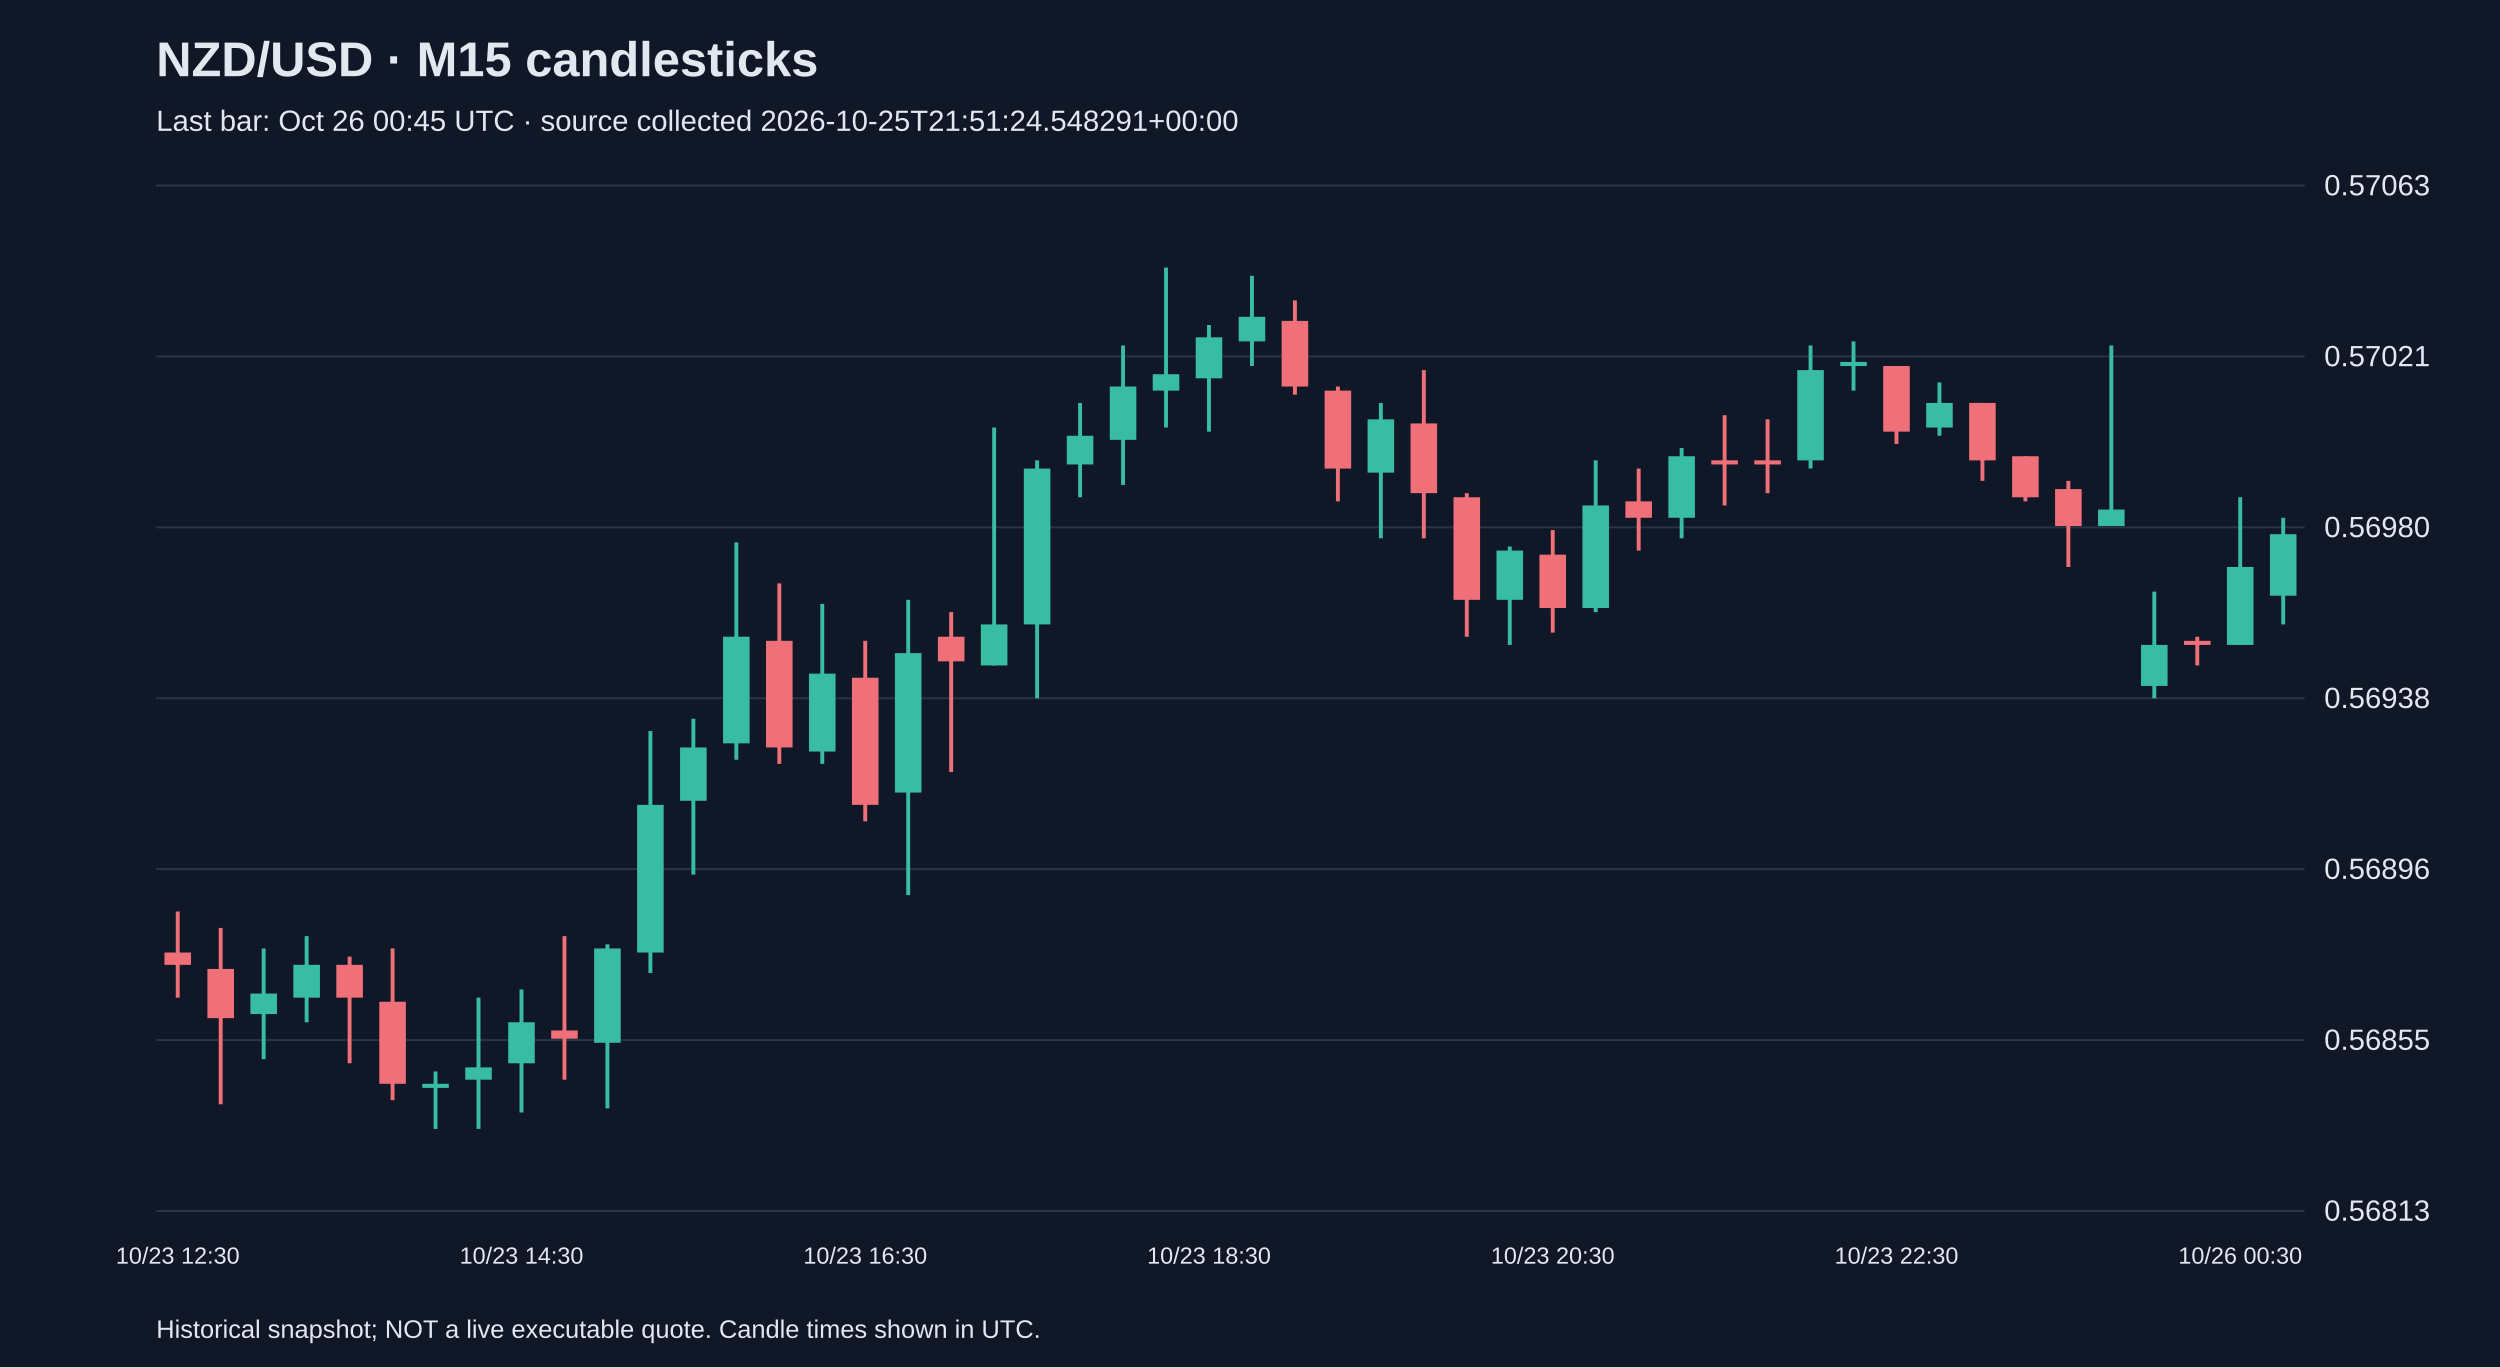
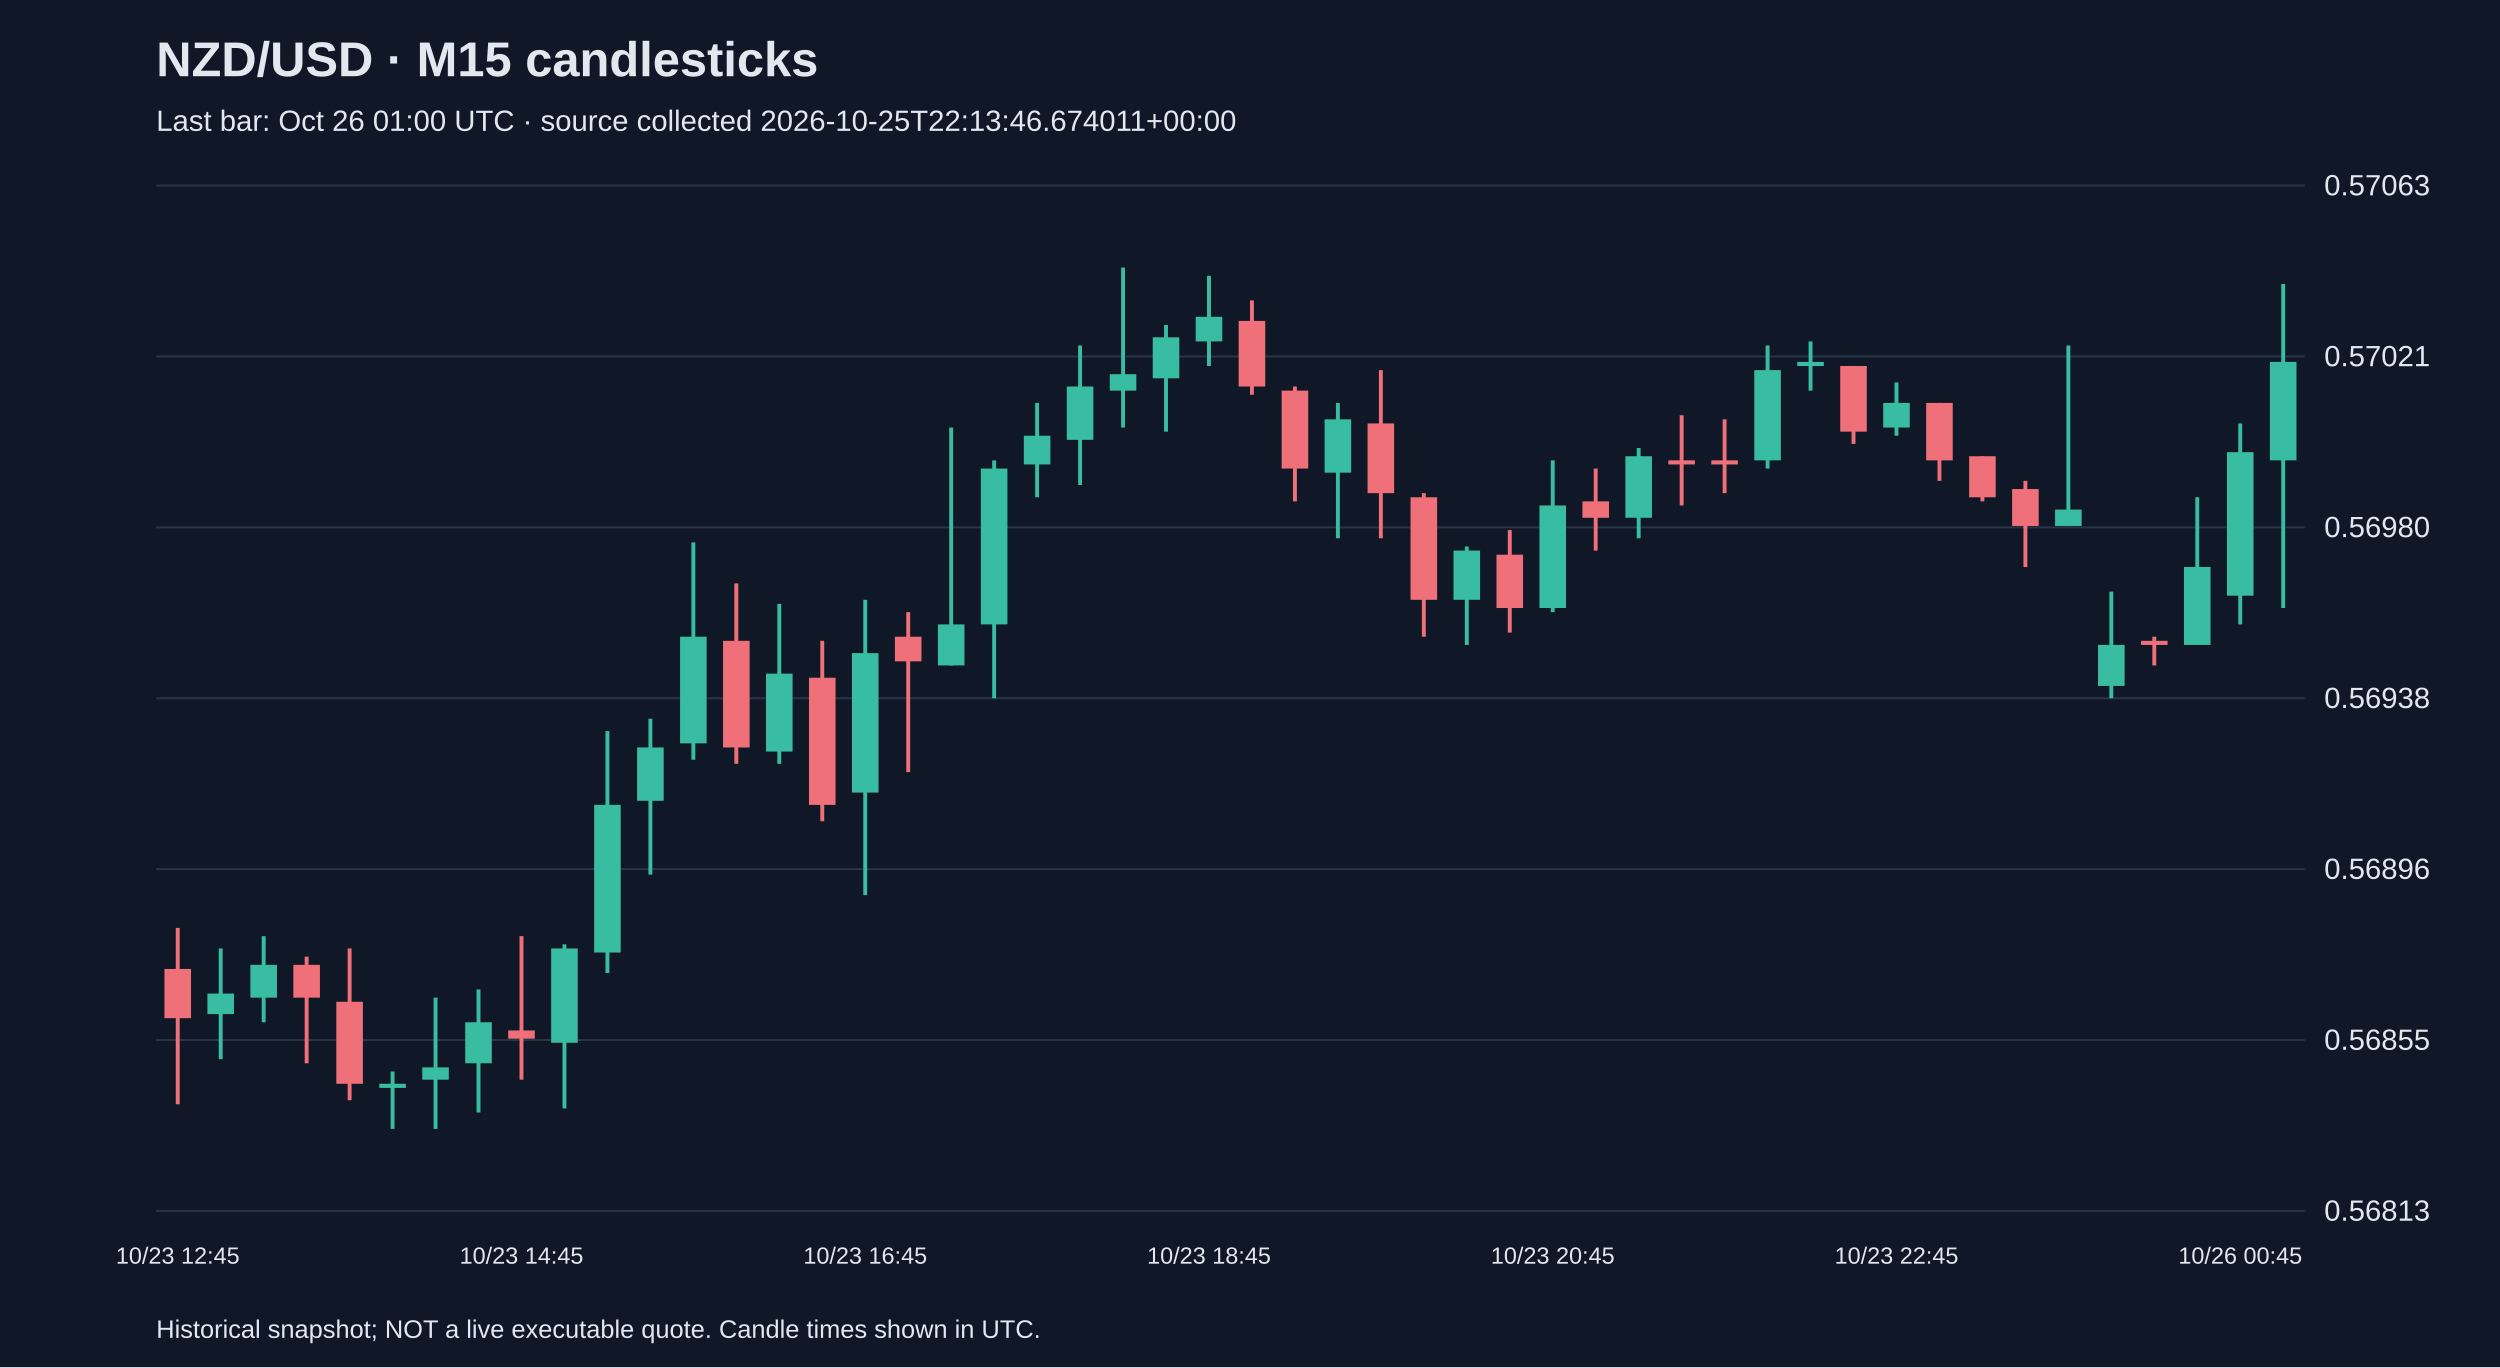
<svg xmlns="http://www.w3.org/2000/svg" viewBox="0 0 1280 700">
  <rect width="100%" height="100%" fill="#101827" />
  <style>text{font-family:Arial,sans-serif;fill:#e2e8f0}</style>
  <text x="80" y="39" font-size="25" font-weight="bold">NZD/USD · M15 candlesticks</text>
-   <text x="80" y="67" font-size="15" fill="#a6b1c5">Last bar: Oct 26 00:45 UTC · source collected 2026-10-25T21:51:24.548291+00:00</text>
+   <text x="80" y="67" font-size="15" fill="#a6b1c5">Last bar: Oct 26 01:00 UTC · source collected 2026-10-25T22:13:46.674011+00:00</text>
  <line x1="80" y1="620.0" x2="1180" y2="620.0" stroke="#283548" />
  <text x="1190" y="625.0" font-size="15">0.56813</text>
  <line x1="80" y1="532.5" x2="1180" y2="532.5" stroke="#283548" />
  <text x="1190" y="537.5" font-size="15">0.56855</text>
  <line x1="80" y1="445.0" x2="1180" y2="445.0" stroke="#283548" />
  <text x="1190" y="450.0" font-size="15">0.56896</text>
  <line x1="80" y1="357.5" x2="1180" y2="357.5" stroke="#283548" />
  <text x="1190" y="362.5" font-size="15">0.56938</text>
  <line x1="80" y1="270.0" x2="1180" y2="270.0" stroke="#283548" />
  <text x="1190" y="275.0" font-size="15">0.56980</text>
  <line x1="80" y1="182.5" x2="1180" y2="182.5" stroke="#283548" />
  <text x="1190" y="187.5" font-size="15">0.57021</text>
  <line x1="80" y1="95.0" x2="1180" y2="95.0" stroke="#283548" />
  <text x="1190" y="100.0" font-size="15">0.57063</text>
-   <line x1="91.0" y1="466.7" x2="91.0" y2="510.8" stroke="#f07079" stroke-width="2" />
-   <rect x="84.2" y="487.7" width="13.6" height="6.3" fill="#f07079" />
-   <text x="91.0" y="647" text-anchor="middle" font-size="12">10/23 12:30</text>
-   <line x1="113.0" y1="475.1" x2="113.0" y2="565.4" stroke="#f07079" stroke-width="2" />
-   <rect x="106.2" y="496.1" width="13.6" height="25.2" fill="#f07079" />
-   <line x1="135.0" y1="485.6" x2="135.0" y2="542.3" stroke="#38bca2" stroke-width="2" />
-   <rect x="128.2" y="508.7" width="13.6" height="10.5" fill="#38bca2" />
-   <line x1="157.0" y1="479.3" x2="157.0" y2="523.4" stroke="#38bca2" stroke-width="2" />
-   <rect x="150.2" y="494.0" width="13.6" height="16.8" fill="#38bca2" />
-   <line x1="179.0" y1="489.8" x2="179.0" y2="544.4" stroke="#f07079" stroke-width="2" />
-   <rect x="172.2" y="494.0" width="13.6" height="16.8" fill="#f07079" />
-   <line x1="201.0" y1="485.6" x2="201.0" y2="563.3" stroke="#f07079" stroke-width="2" />
-   <rect x="194.2" y="512.9" width="13.6" height="42.0" fill="#f07079" />
-   <line x1="223.0" y1="548.6" x2="223.0" y2="578.0" stroke="#38bca2" stroke-width="2" />
-   <rect x="216.2" y="554.9" width="13.6" height="2.1" fill="#38bca2" />
-   <line x1="245.0" y1="510.8" x2="245.0" y2="578.0" stroke="#38bca2" stroke-width="2" />
-   <rect x="238.2" y="546.5" width="13.6" height="6.3" fill="#38bca2" />
-   <line x1="267.0" y1="506.6" x2="267.0" y2="569.6" stroke="#38bca2" stroke-width="2" />
-   <rect x="260.2" y="523.4" width="13.6" height="21.0" fill="#38bca2" />
-   <text x="267.0" y="647" text-anchor="middle" font-size="12">10/23 14:30</text>
-   <line x1="289.0" y1="479.3" x2="289.0" y2="552.8" stroke="#f07079" stroke-width="2" />
-   <rect x="282.2" y="527.6" width="13.6" height="4.2" fill="#f07079" />
-   <line x1="311.0" y1="483.5" x2="311.0" y2="567.5" stroke="#38bca2" stroke-width="2" />
-   <rect x="304.2" y="485.6" width="13.6" height="48.3" fill="#38bca2" />
-   <line x1="333.0" y1="374.3" x2="333.0" y2="498.2" stroke="#38bca2" stroke-width="2" />
-   <rect x="326.2" y="412.1" width="13.6" height="75.6" fill="#38bca2" />
-   <line x1="355.0" y1="368.0" x2="355.0" y2="447.8" stroke="#38bca2" stroke-width="2" />
-   <rect x="348.2" y="382.7" width="13.6" height="27.3" fill="#38bca2" />
-   <line x1="377.0" y1="277.7" x2="377.0" y2="389.0" stroke="#38bca2" stroke-width="2" />
-   <rect x="370.2" y="326.0" width="13.6" height="54.6" fill="#38bca2" />
-   <line x1="399.0" y1="298.7" x2="399.0" y2="391.1" stroke="#f07079" stroke-width="2" />
-   <rect x="392.2" y="328.1" width="13.6" height="54.6" fill="#f07079" />
-   <line x1="421.0" y1="309.2" x2="421.0" y2="391.1" stroke="#38bca2" stroke-width="2" />
-   <rect x="414.2" y="344.9" width="13.6" height="39.9" fill="#38bca2" />
-   <line x1="443.0" y1="328.1" x2="443.0" y2="420.5" stroke="#f07079" stroke-width="2" />
-   <rect x="436.2" y="347.0" width="13.6" height="65.1" fill="#f07079" />
-   <text x="443.0" y="647" text-anchor="middle" font-size="12">10/23 16:30</text>
-   <line x1="465.0" y1="307.1" x2="465.0" y2="458.3" stroke="#38bca2" stroke-width="2" />
-   <rect x="458.2" y="334.4" width="13.6" height="71.4" fill="#38bca2" />
-   <line x1="487.0" y1="313.4" x2="487.0" y2="395.3" stroke="#f07079" stroke-width="2" />
-   <rect x="480.2" y="326.0" width="13.6" height="12.6" fill="#f07079" />
-   <line x1="509.0" y1="218.9" x2="509.0" y2="340.7" stroke="#38bca2" stroke-width="2" />
-   <rect x="502.2" y="319.7" width="13.6" height="21.0" fill="#38bca2" />
-   <line x1="531.0" y1="235.7" x2="531.0" y2="357.5" stroke="#38bca2" stroke-width="2" />
-   <rect x="524.2" y="239.9" width="13.6" height="79.8" fill="#38bca2" />
-   <line x1="553.0" y1="206.3" x2="553.0" y2="254.6" stroke="#38bca2" stroke-width="2" />
-   <rect x="546.2" y="223.1" width="13.6" height="14.7" fill="#38bca2" />
-   <line x1="575.0" y1="176.9" x2="575.0" y2="248.3" stroke="#38bca2" stroke-width="2" />
-   <rect x="568.2" y="197.9" width="13.6" height="27.3" fill="#38bca2" />
-   <line x1="597.0" y1="137.0" x2="597.0" y2="218.9" stroke="#38bca2" stroke-width="2" />
-   <rect x="590.2" y="191.6" width="13.6" height="8.4" fill="#38bca2" />
-   <line x1="619.0" y1="166.4" x2="619.0" y2="221.0" stroke="#38bca2" stroke-width="2" />
-   <rect x="612.2" y="172.7" width="13.6" height="21.0" fill="#38bca2" />
-   <text x="619.0" y="647" text-anchor="middle" font-size="12">10/23 18:30</text>
-   <line x1="641.0" y1="141.2" x2="641.0" y2="187.4" stroke="#38bca2" stroke-width="2" />
-   <rect x="634.2" y="162.2" width="13.6" height="12.6" fill="#38bca2" />
-   <line x1="663.0" y1="153.8" x2="663.0" y2="202.1" stroke="#f07079" stroke-width="2" />
-   <rect x="656.2" y="164.3" width="13.6" height="33.6" fill="#f07079" />
-   <line x1="685.0" y1="197.9" x2="685.0" y2="256.7" stroke="#f07079" stroke-width="2" />
-   <rect x="678.2" y="200.0" width="13.6" height="39.9" fill="#f07079" />
-   <line x1="707.0" y1="206.3" x2="707.0" y2="275.6" stroke="#38bca2" stroke-width="2" />
-   <rect x="700.2" y="214.7" width="13.6" height="27.3" fill="#38bca2" />
-   <line x1="729.0" y1="189.5" x2="729.0" y2="275.6" stroke="#f07079" stroke-width="2" />
-   <rect x="722.2" y="216.8" width="13.6" height="35.7" fill="#f07079" />
-   <line x1="751.0" y1="252.5" x2="751.0" y2="326.0" stroke="#f07079" stroke-width="2" />
-   <rect x="744.2" y="254.6" width="13.6" height="52.5" fill="#f07079" />
-   <line x1="773.0" y1="279.8" x2="773.0" y2="330.2" stroke="#38bca2" stroke-width="2" />
-   <rect x="766.2" y="281.9" width="13.6" height="25.2" fill="#38bca2" />
-   <line x1="795.0" y1="271.4" x2="795.0" y2="323.9" stroke="#f07079" stroke-width="2" />
-   <rect x="788.2" y="284.0" width="13.6" height="27.3" fill="#f07079" />
-   <text x="795.0" y="647" text-anchor="middle" font-size="12">10/23 20:30</text>
-   <line x1="817.0" y1="235.7" x2="817.0" y2="313.4" stroke="#38bca2" stroke-width="2" />
-   <rect x="810.2" y="258.8" width="13.6" height="52.5" fill="#38bca2" />
-   <line x1="839.0" y1="239.9" x2="839.0" y2="281.9" stroke="#f07079" stroke-width="2" />
-   <rect x="832.2" y="256.7" width="13.6" height="8.4" fill="#f07079" />
-   <line x1="861.0" y1="229.4" x2="861.0" y2="275.6" stroke="#38bca2" stroke-width="2" />
-   <rect x="854.2" y="233.6" width="13.6" height="31.5" fill="#38bca2" />
-   <line x1="883.0" y1="212.6" x2="883.0" y2="258.8" stroke="#f07079" stroke-width="2" />
+   <line x1="91.0" y1="475.1" x2="91.0" y2="565.4" stroke="#f07079" stroke-width="2" />
+   <rect x="84.2" y="496.1" width="13.6" height="25.2" fill="#f07079" />
+   <text x="91.0" y="647" text-anchor="middle" font-size="12">10/23 12:45</text>
+   <line x1="113.0" y1="485.6" x2="113.0" y2="542.3" stroke="#38bca2" stroke-width="2" />
+   <rect x="106.2" y="508.7" width="13.6" height="10.5" fill="#38bca2" />
+   <line x1="135.0" y1="479.3" x2="135.0" y2="523.4" stroke="#38bca2" stroke-width="2" />
+   <rect x="128.2" y="494.0" width="13.6" height="16.8" fill="#38bca2" />
+   <line x1="157.0" y1="489.8" x2="157.0" y2="544.4" stroke="#f07079" stroke-width="2" />
+   <rect x="150.2" y="494.0" width="13.6" height="16.8" fill="#f07079" />
+   <line x1="179.0" y1="485.6" x2="179.0" y2="563.3" stroke="#f07079" stroke-width="2" />
+   <rect x="172.2" y="512.9" width="13.6" height="42.0" fill="#f07079" />
+   <line x1="201.0" y1="548.6" x2="201.0" y2="578.0" stroke="#38bca2" stroke-width="2" />
+   <rect x="194.2" y="554.9" width="13.6" height="2.1" fill="#38bca2" />
+   <line x1="223.0" y1="510.8" x2="223.0" y2="578.0" stroke="#38bca2" stroke-width="2" />
+   <rect x="216.2" y="546.5" width="13.6" height="6.3" fill="#38bca2" />
+   <line x1="245.0" y1="506.6" x2="245.0" y2="569.6" stroke="#38bca2" stroke-width="2" />
+   <rect x="238.2" y="523.4" width="13.6" height="21.0" fill="#38bca2" />
+   <line x1="267.0" y1="479.3" x2="267.0" y2="552.8" stroke="#f07079" stroke-width="2" />
+   <rect x="260.2" y="527.6" width="13.6" height="4.2" fill="#f07079" />
+   <text x="267.0" y="647" text-anchor="middle" font-size="12">10/23 14:45</text>
+   <line x1="289.0" y1="483.5" x2="289.0" y2="567.5" stroke="#38bca2" stroke-width="2" />
+   <rect x="282.2" y="485.6" width="13.6" height="48.3" fill="#38bca2" />
+   <line x1="311.0" y1="374.3" x2="311.0" y2="498.2" stroke="#38bca2" stroke-width="2" />
+   <rect x="304.2" y="412.1" width="13.6" height="75.6" fill="#38bca2" />
+   <line x1="333.0" y1="368.0" x2="333.0" y2="447.8" stroke="#38bca2" stroke-width="2" />
+   <rect x="326.2" y="382.7" width="13.6" height="27.3" fill="#38bca2" />
+   <line x1="355.0" y1="277.7" x2="355.0" y2="389.0" stroke="#38bca2" stroke-width="2" />
+   <rect x="348.2" y="326.0" width="13.6" height="54.6" fill="#38bca2" />
+   <line x1="377.0" y1="298.7" x2="377.0" y2="391.1" stroke="#f07079" stroke-width="2" />
+   <rect x="370.2" y="328.1" width="13.6" height="54.6" fill="#f07079" />
+   <line x1="399.0" y1="309.2" x2="399.0" y2="391.1" stroke="#38bca2" stroke-width="2" />
+   <rect x="392.2" y="344.9" width="13.6" height="39.9" fill="#38bca2" />
+   <line x1="421.0" y1="328.1" x2="421.0" y2="420.5" stroke="#f07079" stroke-width="2" />
+   <rect x="414.2" y="347.0" width="13.6" height="65.1" fill="#f07079" />
+   <line x1="443.0" y1="307.1" x2="443.0" y2="458.3" stroke="#38bca2" stroke-width="2" />
+   <rect x="436.2" y="334.4" width="13.6" height="71.4" fill="#38bca2" />
+   <text x="443.0" y="647" text-anchor="middle" font-size="12">10/23 16:45</text>
+   <line x1="465.0" y1="313.4" x2="465.0" y2="395.3" stroke="#f07079" stroke-width="2" />
+   <rect x="458.2" y="326.0" width="13.6" height="12.6" fill="#f07079" />
+   <line x1="487.0" y1="218.9" x2="487.0" y2="340.7" stroke="#38bca2" stroke-width="2" />
+   <rect x="480.2" y="319.7" width="13.6" height="21.0" fill="#38bca2" />
+   <line x1="509.0" y1="235.7" x2="509.0" y2="357.5" stroke="#38bca2" stroke-width="2" />
+   <rect x="502.2" y="239.9" width="13.6" height="79.8" fill="#38bca2" />
+   <line x1="531.0" y1="206.3" x2="531.0" y2="254.6" stroke="#38bca2" stroke-width="2" />
+   <rect x="524.2" y="223.1" width="13.6" height="14.7" fill="#38bca2" />
+   <line x1="553.0" y1="176.9" x2="553.0" y2="248.3" stroke="#38bca2" stroke-width="2" />
+   <rect x="546.2" y="197.9" width="13.6" height="27.3" fill="#38bca2" />
+   <line x1="575.0" y1="137.0" x2="575.0" y2="218.9" stroke="#38bca2" stroke-width="2" />
+   <rect x="568.2" y="191.6" width="13.6" height="8.4" fill="#38bca2" />
+   <line x1="597.0" y1="166.4" x2="597.0" y2="221.0" stroke="#38bca2" stroke-width="2" />
+   <rect x="590.2" y="172.7" width="13.6" height="21.0" fill="#38bca2" />
+   <line x1="619.0" y1="141.2" x2="619.0" y2="187.4" stroke="#38bca2" stroke-width="2" />
+   <rect x="612.2" y="162.2" width="13.6" height="12.6" fill="#38bca2" />
+   <text x="619.0" y="647" text-anchor="middle" font-size="12">10/23 18:45</text>
+   <line x1="641.0" y1="153.8" x2="641.0" y2="202.1" stroke="#f07079" stroke-width="2" />
+   <rect x="634.2" y="164.3" width="13.6" height="33.6" fill="#f07079" />
+   <line x1="663.0" y1="197.9" x2="663.0" y2="256.7" stroke="#f07079" stroke-width="2" />
+   <rect x="656.2" y="200.0" width="13.6" height="39.9" fill="#f07079" />
+   <line x1="685.0" y1="206.3" x2="685.0" y2="275.6" stroke="#38bca2" stroke-width="2" />
+   <rect x="678.2" y="214.7" width="13.6" height="27.3" fill="#38bca2" />
+   <line x1="707.0" y1="189.5" x2="707.0" y2="275.6" stroke="#f07079" stroke-width="2" />
+   <rect x="700.2" y="216.8" width="13.6" height="35.7" fill="#f07079" />
+   <line x1="729.0" y1="252.5" x2="729.0" y2="326.0" stroke="#f07079" stroke-width="2" />
+   <rect x="722.2" y="254.6" width="13.6" height="52.5" fill="#f07079" />
+   <line x1="751.0" y1="279.8" x2="751.0" y2="330.2" stroke="#38bca2" stroke-width="2" />
+   <rect x="744.2" y="281.9" width="13.6" height="25.2" fill="#38bca2" />
+   <line x1="773.0" y1="271.4" x2="773.0" y2="323.9" stroke="#f07079" stroke-width="2" />
+   <rect x="766.2" y="284.0" width="13.6" height="27.3" fill="#f07079" />
+   <line x1="795.0" y1="235.7" x2="795.0" y2="313.4" stroke="#38bca2" stroke-width="2" />
+   <rect x="788.2" y="258.8" width="13.6" height="52.5" fill="#38bca2" />
+   <text x="795.0" y="647" text-anchor="middle" font-size="12">10/23 20:45</text>
+   <line x1="817.0" y1="239.9" x2="817.0" y2="281.9" stroke="#f07079" stroke-width="2" />
+   <rect x="810.2" y="256.7" width="13.6" height="8.4" fill="#f07079" />
+   <line x1="839.0" y1="229.4" x2="839.0" y2="275.6" stroke="#38bca2" stroke-width="2" />
+   <rect x="832.2" y="233.6" width="13.6" height="31.5" fill="#38bca2" />
+   <line x1="861.0" y1="212.6" x2="861.0" y2="258.8" stroke="#f07079" stroke-width="2" />
+   <rect x="854.2" y="235.7" width="13.6" height="2.1" fill="#f07079" />
+   <line x1="883.0" y1="214.7" x2="883.0" y2="252.5" stroke="#f07079" stroke-width="2" />
  <rect x="876.2" y="235.7" width="13.6" height="2.1" fill="#f07079" />
-   <line x1="905.0" y1="214.7" x2="905.0" y2="252.5" stroke="#f07079" stroke-width="2" />
-   <rect x="898.2" y="235.7" width="13.6" height="2.1" fill="#f07079" />
-   <line x1="927.0" y1="176.9" x2="927.0" y2="239.9" stroke="#38bca2" stroke-width="2" />
-   <rect x="920.2" y="189.5" width="13.6" height="46.2" fill="#38bca2" />
-   <line x1="949.0" y1="174.8" x2="949.0" y2="200.0" stroke="#38bca2" stroke-width="2" />
-   <rect x="942.2" y="185.3" width="13.6" height="2.1" fill="#38bca2" />
-   <line x1="971.0" y1="187.4" x2="971.0" y2="227.3" stroke="#f07079" stroke-width="2" />
-   <rect x="964.2" y="187.4" width="13.6" height="33.6" fill="#f07079" />
-   <text x="971.0" y="647" text-anchor="middle" font-size="12">10/23 22:30</text>
-   <line x1="993.0" y1="195.8" x2="993.0" y2="223.1" stroke="#38bca2" stroke-width="2" />
-   <rect x="986.2" y="206.3" width="13.6" height="12.6" fill="#38bca2" />
-   <line x1="1015.0" y1="206.3" x2="1015.0" y2="246.2" stroke="#f07079" stroke-width="2" />
-   <rect x="1008.2" y="206.3" width="13.6" height="29.4" fill="#f07079" />
-   <line x1="1037.0" y1="233.6" x2="1037.0" y2="256.7" stroke="#f07079" stroke-width="2" />
-   <rect x="1030.2" y="233.6" width="13.6" height="21.0" fill="#f07079" />
-   <line x1="1059.0" y1="246.2" x2="1059.0" y2="290.3" stroke="#f07079" stroke-width="2" />
-   <rect x="1052.2" y="250.4" width="13.6" height="18.9" fill="#f07079" />
-   <line x1="1081.0" y1="176.9" x2="1081.0" y2="269.3" stroke="#38bca2" stroke-width="2" />
-   <rect x="1074.2" y="260.9" width="13.6" height="8.4" fill="#38bca2" />
-   <line x1="1103.0" y1="302.9" x2="1103.0" y2="357.5" stroke="#38bca2" stroke-width="2" />
-   <rect x="1096.2" y="330.2" width="13.6" height="21.0" fill="#38bca2" />
-   <line x1="1125.0" y1="326.0" x2="1125.0" y2="340.7" stroke="#f07079" stroke-width="2" />
-   <rect x="1118.2" y="328.1" width="13.6" height="2.1" fill="#f07079" />
-   <line x1="1147.0" y1="254.6" x2="1147.0" y2="330.2" stroke="#38bca2" stroke-width="2" />
-   <rect x="1140.2" y="290.3" width="13.6" height="39.9" fill="#38bca2" />
-   <text x="1147.0" y="647" text-anchor="middle" font-size="12">10/26 00:30</text>
-   <line x1="1169.0" y1="265.1" x2="1169.0" y2="319.7" stroke="#38bca2" stroke-width="2" />
-   <rect x="1162.2" y="273.5" width="13.6" height="31.5" fill="#38bca2" />
+   <line x1="905.0" y1="176.9" x2="905.0" y2="239.9" stroke="#38bca2" stroke-width="2" />
+   <rect x="898.2" y="189.5" width="13.6" height="46.2" fill="#38bca2" />
+   <line x1="927.0" y1="174.8" x2="927.0" y2="200.0" stroke="#38bca2" stroke-width="2" />
+   <rect x="920.2" y="185.3" width="13.6" height="2.1" fill="#38bca2" />
+   <line x1="949.0" y1="187.4" x2="949.0" y2="227.3" stroke="#f07079" stroke-width="2" />
+   <rect x="942.2" y="187.4" width="13.6" height="33.6" fill="#f07079" />
+   <line x1="971.0" y1="195.8" x2="971.0" y2="223.1" stroke="#38bca2" stroke-width="2" />
+   <rect x="964.2" y="206.3" width="13.6" height="12.6" fill="#38bca2" />
+   <text x="971.0" y="647" text-anchor="middle" font-size="12">10/23 22:45</text>
+   <line x1="993.0" y1="206.3" x2="993.0" y2="246.2" stroke="#f07079" stroke-width="2" />
+   <rect x="986.2" y="206.3" width="13.6" height="29.4" fill="#f07079" />
+   <line x1="1015.0" y1="233.6" x2="1015.0" y2="256.7" stroke="#f07079" stroke-width="2" />
+   <rect x="1008.2" y="233.6" width="13.6" height="21.0" fill="#f07079" />
+   <line x1="1037.0" y1="246.2" x2="1037.0" y2="290.3" stroke="#f07079" stroke-width="2" />
+   <rect x="1030.2" y="250.4" width="13.6" height="18.9" fill="#f07079" />
+   <line x1="1059.0" y1="176.9" x2="1059.0" y2="269.3" stroke="#38bca2" stroke-width="2" />
+   <rect x="1052.2" y="260.9" width="13.6" height="8.4" fill="#38bca2" />
+   <line x1="1081.0" y1="302.9" x2="1081.0" y2="357.5" stroke="#38bca2" stroke-width="2" />
+   <rect x="1074.2" y="330.2" width="13.6" height="21.0" fill="#38bca2" />
+   <line x1="1103.0" y1="326.0" x2="1103.0" y2="340.7" stroke="#f07079" stroke-width="2" />
+   <rect x="1096.2" y="328.1" width="13.6" height="2.1" fill="#f07079" />
+   <line x1="1125.0" y1="254.6" x2="1125.0" y2="330.2" stroke="#38bca2" stroke-width="2" />
+   <rect x="1118.2" y="290.3" width="13.6" height="39.9" fill="#38bca2" />
+   <line x1="1147.0" y1="216.8" x2="1147.0" y2="319.7" stroke="#38bca2" stroke-width="2" />
+   <rect x="1140.2" y="231.5" width="13.6" height="73.5" fill="#38bca2" />
+   <text x="1147.0" y="647" text-anchor="middle" font-size="12">10/26 00:45</text>
+   <line x1="1169.0" y1="145.4" x2="1169.0" y2="311.3" stroke="#38bca2" stroke-width="2" />
+   <rect x="1162.2" y="185.3" width="13.6" height="50.4" fill="#38bca2" />
  <text x="80" y="685" font-size="13">Historical snapshot; NOT a live executable quote. Candle times shown in UTC.</text>
</svg>
